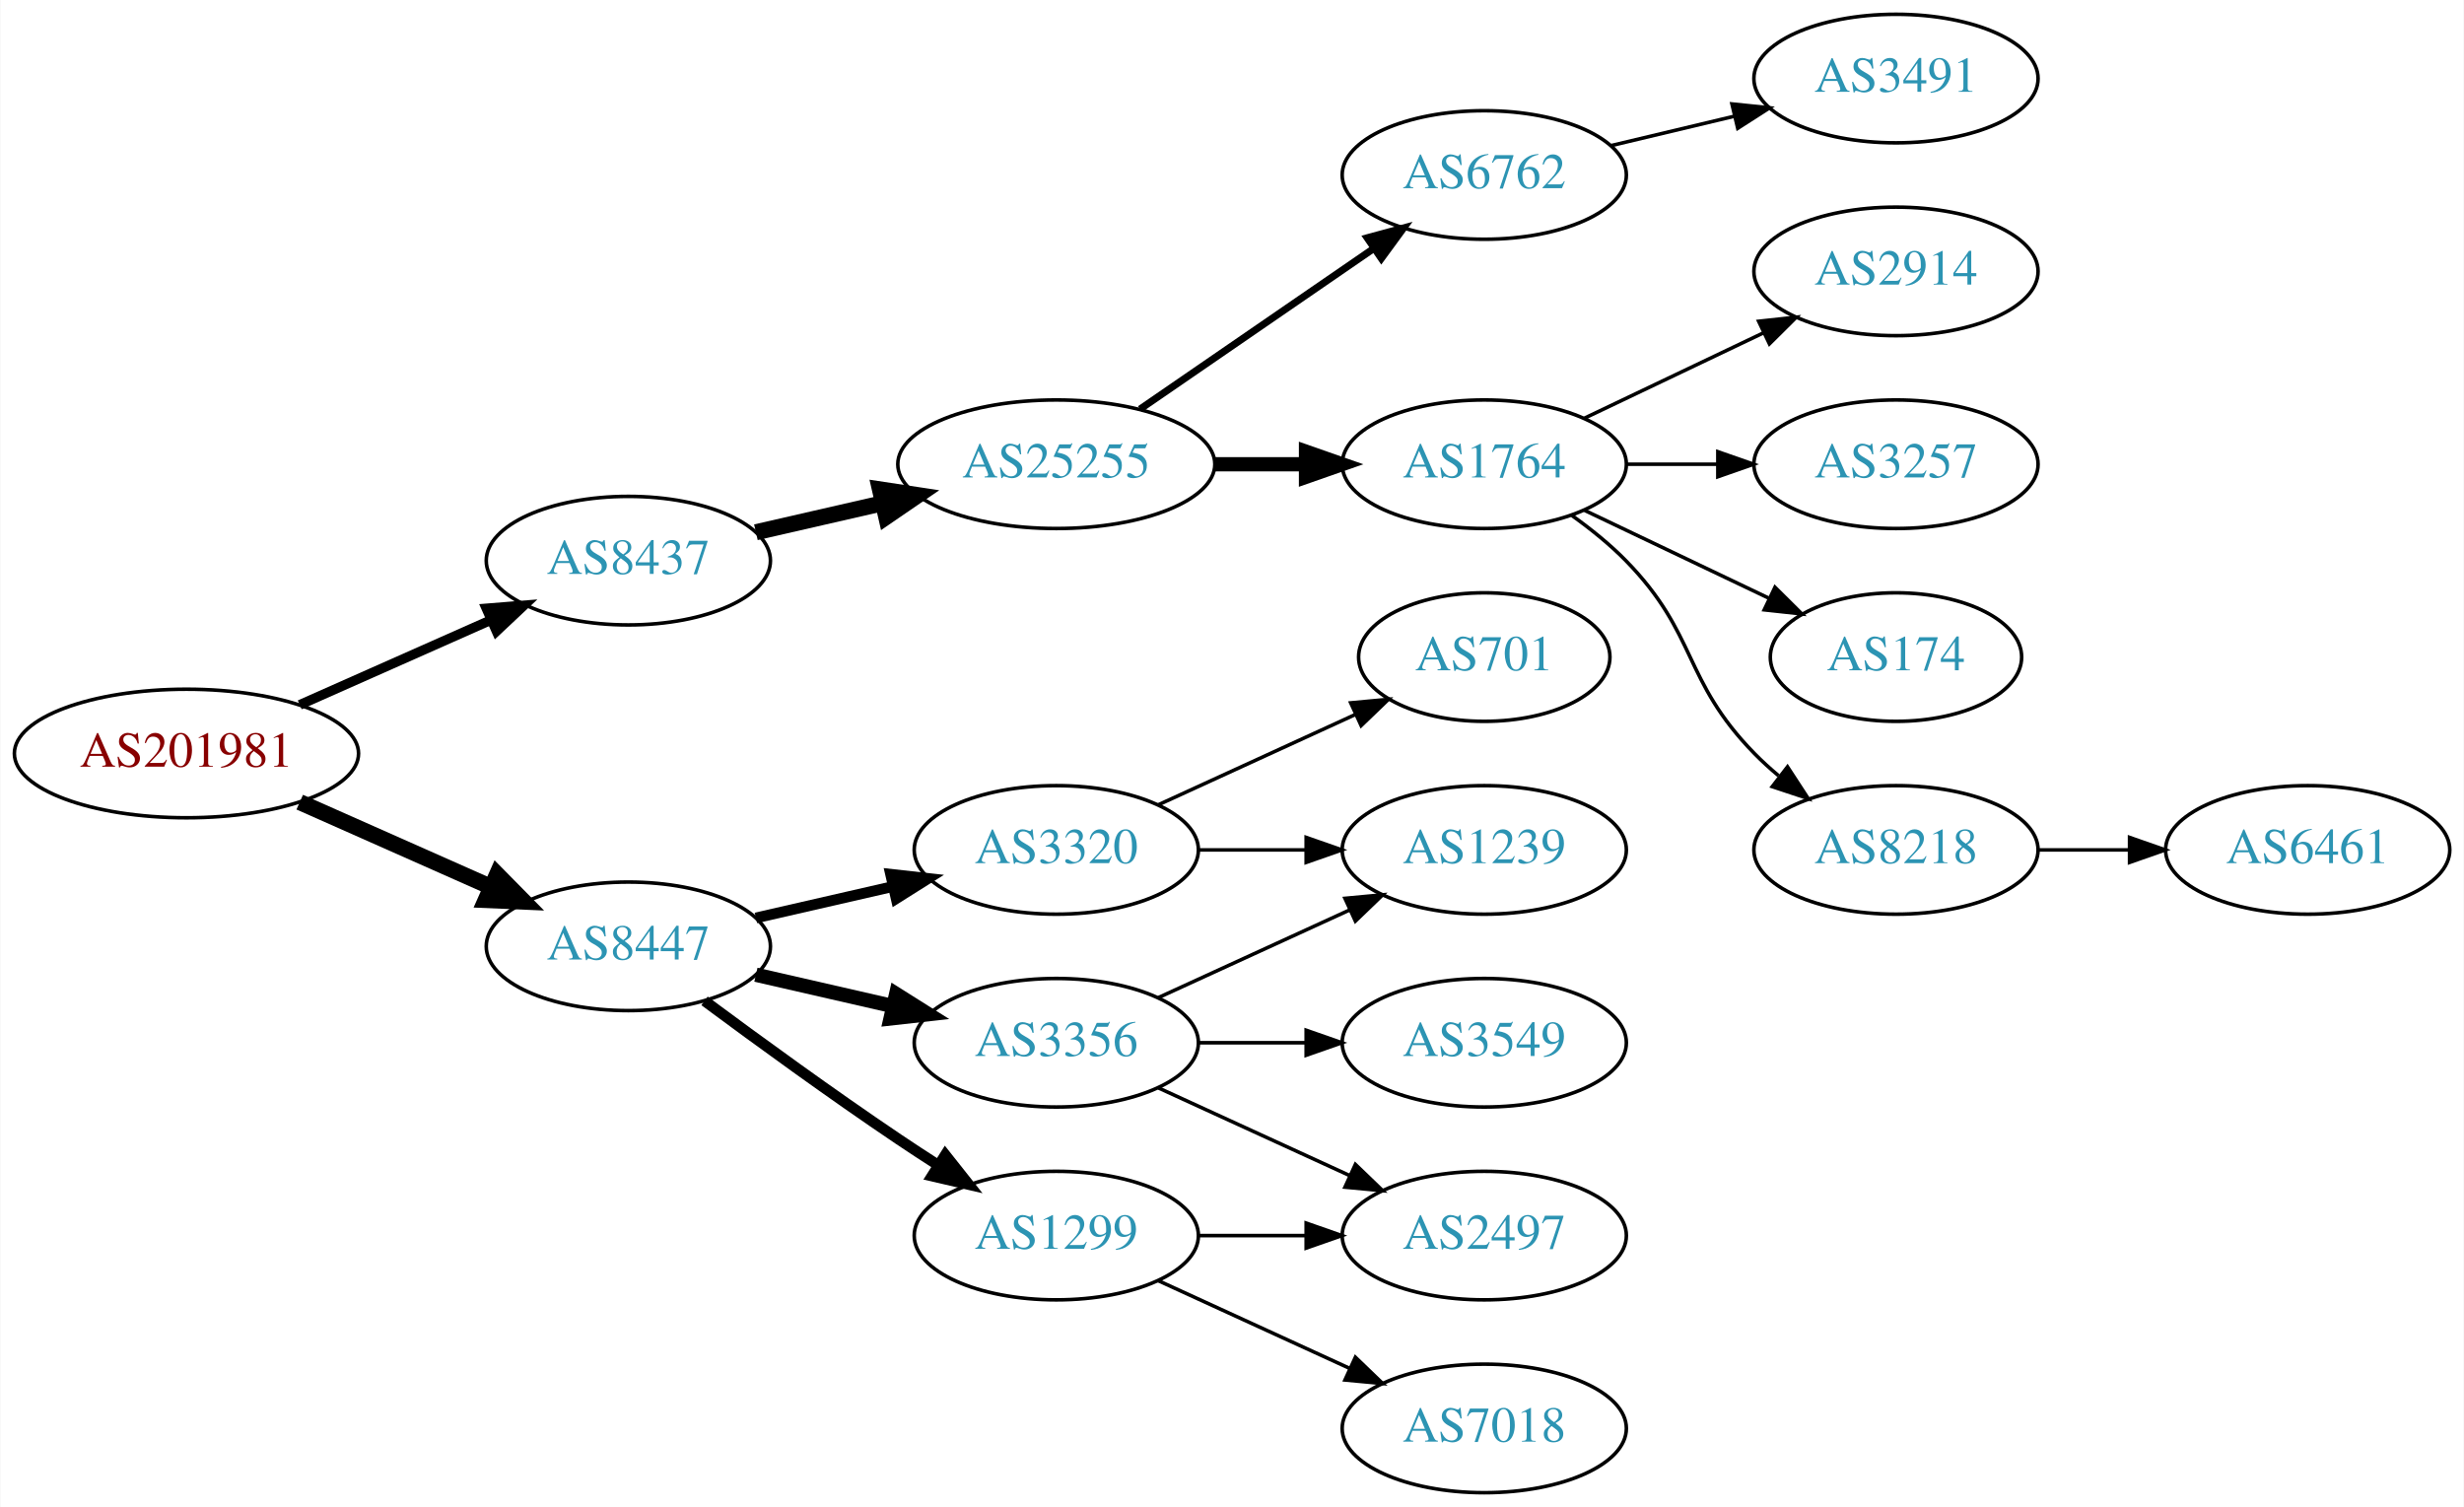
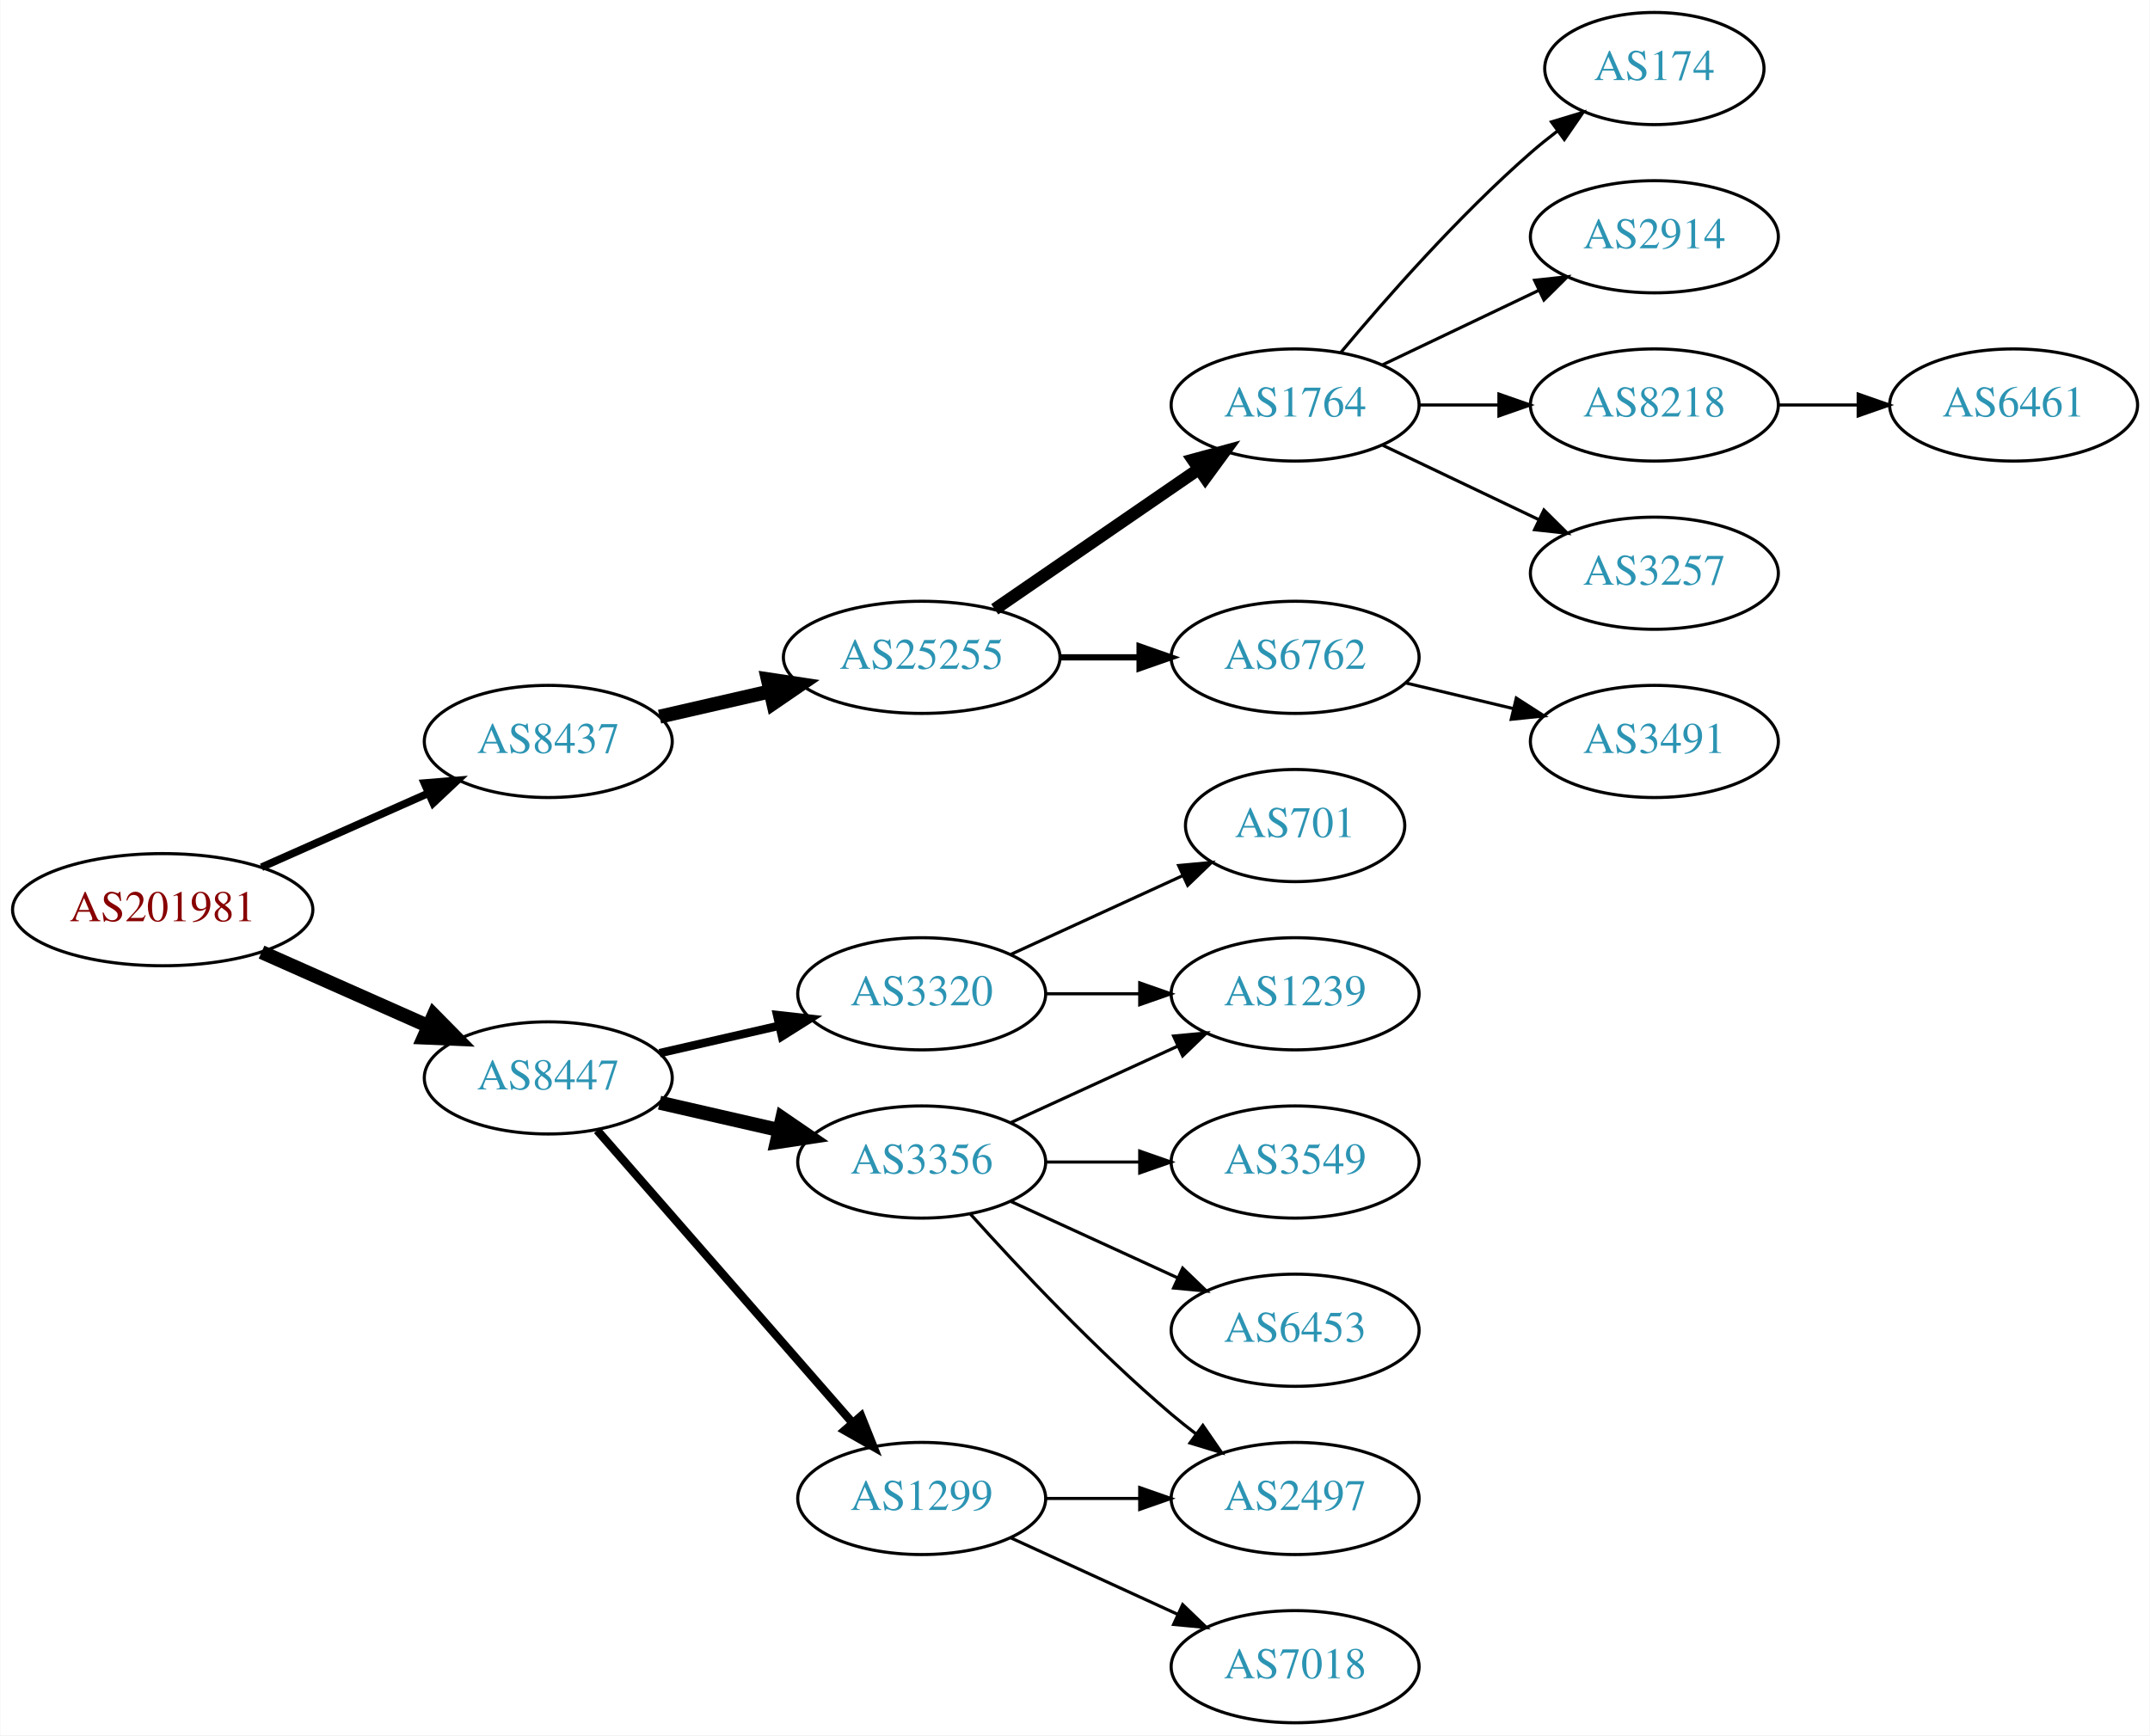
- <svg xmlns="http://www.w3.org/2000/svg" xmlns:xlink="http://www.w3.org/1999/xlink" width="690pt" height="422pt" viewBox="0.00 0.00 689.76 422.00">
-   <g id="graph0" class="graph" transform="scale(1 1) rotate(0) translate(4 418)">
-     <polygon fill="white" stroke="none" points="-4,4 -4,-418 685.755,-418 685.755,4 -4,4" />
+ <svg xmlns="http://www.w3.org/2000/svg" xmlns:xlink="http://www.w3.org/1999/xlink" width="690pt" height="557pt" viewBox="0.00 0.00 689.76 557.00">
+   <g id="graph0" class="graph" transform="scale(1 1) rotate(0) translate(4 553)">
+     <polygon fill="white" stroke="none" points="-4,4 -4,-553 685.755,-553 685.755,4 -4,4" />
    <g id="node1" class="node">
      <g id="a_node1">
        <a xlink:href="/asn/201981" xlink:title="AS201981 ~ Meusburger Georg GmbH &amp; Co KG [AT]">
-           <ellipse fill="#ffffff" stroke="black" cx="48.096" cy="-207" rx="48.192" ry="18" />
-           <text text-anchor="middle" x="48.096" y="-203.3" font-family="Times,serif" font-size="14.00" fill="#880000">AS201981</text>
+           <ellipse fill="#ffffff" stroke="black" cx="48.096" cy="-261" rx="48.192" ry="18" />
+           <text text-anchor="middle" x="48.096" y="-257.3" font-family="Times,serif" font-size="14.00" fill="#880000">AS201981</text>
        </a>
      </g>
    </g>
    <g id="node2" class="node">
      <g id="a_node2">
        <a xlink:href="/asn/8437" xlink:title="AS8437 ~ Hutchison Drei Austria GmbH [AT]">
-           <ellipse fill="#ffffff" stroke="black" cx="171.838" cy="-261" rx="39.794" ry="18" />
-           <text text-anchor="middle" x="171.838" y="-257.3" font-family="Times,serif" font-size="14.00" fill="#2c94b3">AS8437</text>
+           <ellipse fill="#ffffff" stroke="black" cx="171.838" cy="-315" rx="39.794" ry="18" />
+           <text text-anchor="middle" x="171.838" y="-311.3" font-family="Times,serif" font-size="14.00" fill="#2c94b3">AS8437</text>
        </a>
      </g>
    </g>
    <g id="edge1" class="edge">
-       <path fill="none" stroke="black" stroke-width="2.7" d="M79.816,-220.626C96.101,-227.85 116.238,-236.781 133.427,-244.406" />
-       <polygon fill="black" stroke="black" stroke-width="2.7" points="132.07,-247.633 142.631,-248.488 134.909,-241.234 132.07,-247.633" />
+       <path fill="none" stroke="black" stroke-width="2.455" d="M79.816,-274.626C96.101,-281.85 116.238,-290.781 133.427,-298.406" />
+       <polygon fill="black" stroke="black" stroke-width="2.455" points="132.07,-301.633 142.631,-302.488 134.909,-295.234 132.07,-301.633" />
    </g>
    <g id="node3" class="node">
      <g id="a_node3">
        <a xlink:href="/asn/8447" xlink:title="AS8447 ~ A1 Telekom Austria AG [AT]">
-           <ellipse fill="#ffffff" stroke="black" cx="171.838" cy="-153" rx="39.794" ry="18" />
-           <text text-anchor="middle" x="171.838" y="-149.3" font-family="Times,serif" font-size="14.00" fill="#2c94b3">AS8447</text>
+           <ellipse fill="#ffffff" stroke="black" cx="171.838" cy="-207" rx="39.794" ry="18" />
+           <text text-anchor="middle" x="171.838" y="-203.3" font-family="Times,serif" font-size="14.00" fill="#2c94b3">AS8447</text>
        </a>
      </g>
    </g>
    <g id="edge2" class="edge">
-       <path fill="none" stroke="black" stroke-width="4.5" d="M79.816,-193.374C96.101,-186.15 116.238,-177.219 133.427,-169.594" />
-       <polygon fill="black" stroke="black" stroke-width="4.5" points="135.086,-173.166 142.631,-165.512 131.893,-165.967 135.086,-173.166" />
+       <path fill="none" stroke="black" stroke-width="4.5" d="M79.816,-247.374C96.101,-240.15 116.238,-231.219 133.427,-223.594" />
+       <polygon fill="black" stroke="black" stroke-width="4.5" points="135.086,-227.166 142.631,-219.512 131.893,-219.967 135.086,-227.166" />
    </g>
    <g id="node4" class="node">
      <g id="a_node4">
        <a xlink:href="/asn/25255" xlink:title="AS25255 ~ ==&gt; TELE2 AUSTRIA &lt;== [AT]">
-           <ellipse fill="#ffffff" stroke="black" cx="291.681" cy="-288" rx="44.393" ry="18" />
-           <text text-anchor="middle" x="291.681" y="-284.3" font-family="Times,serif" font-size="14.00" fill="#2c94b3">AS25255</text>
+           <ellipse fill="#ffffff" stroke="black" cx="291.681" cy="-342" rx="44.393" ry="18" />
+           <text text-anchor="middle" x="291.681" y="-338.3" font-family="Times,serif" font-size="14.00" fill="#2c94b3">AS25255</text>
        </a>
      </g>
    </g>
    <g id="edge3" class="edge">
-       <path fill="none" stroke="black" stroke-width="4.5" d="M207.557,-268.955C218.696,-271.507 231.231,-274.379 243.124,-277.104" />
-       <polygon fill="black" stroke="black" stroke-width="4.5" points="242.291,-280.953 252.918,-279.348 244.05,-273.276 242.291,-280.953" />
+       <path fill="none" stroke="black" stroke-width="4.5" d="M207.557,-322.955C218.696,-325.507 231.231,-328.379 243.124,-331.104" />
+       <polygon fill="black" stroke="black" stroke-width="4.5" points="242.291,-334.953 252.918,-333.348 244.05,-327.276 242.291,-334.953" />
    </g>
    <g id="node13" class="node">
      <g id="a_node13">
-         <a xlink:href="/asn/3356" xlink:title="AS3356 ~ Level 3 Parent, LLC [US]">
-           <ellipse fill="#ffffff" stroke="black" cx="291.681" cy="-126" rx="39.794" ry="18" />
-           <text text-anchor="middle" x="291.681" y="-122.3" font-family="Times,serif" font-size="14.00" fill="#2c94b3">AS3356</text>
-         </a>
-       </g>
-     </g>
-     <g id="edge12" class="edge">
-       <path fill="none" stroke="black" stroke-width="4" d="M207.557,-145.045C219.557,-142.296 233.178,-139.175 245.871,-136.267" />
-       <polygon fill="black" stroke="black" stroke-width="4" points="246.836,-139.636 255.802,-133.991 245.273,-132.813 246.836,-139.636" />
-     </g>
-     <g id="node14" class="node">
-       <g id="a_node14">
        <a xlink:href="/asn/1299" xlink:title="AS1299 ~ Telia Carrier [EU]">
          <ellipse fill="#ffffff" stroke="black" cx="291.681" cy="-72" rx="39.794" ry="18" />
          <text text-anchor="middle" x="291.681" y="-68.3" font-family="Times,serif" font-size="14.00" fill="#2c94b3">AS1299</text>
        </a>
      </g>
    </g>
+     <g id="edge12" class="edge">
+       <path fill="none" stroke="black" stroke-width="2.7" d="M187.525,-190.175C208.101,-166.603 245.639,-123.6 269.312,-96.48" />
+       <polygon fill="black" stroke="black" stroke-width="2.7" points="272.24,-98.448 276.179,-88.613 266.966,-93.845 272.24,-98.448" />
+     </g>
+     <g id="node14" class="node">
+       <g id="a_node14">
+         <a xlink:href="/asn/3320" xlink:title="AS3320 ~ DTAG [DE]">
+           <ellipse fill="#ffffff" stroke="black" cx="291.681" cy="-234" rx="39.794" ry="18" />
+           <text text-anchor="middle" x="291.681" y="-230.3" font-family="Times,serif" font-size="14.00" fill="#2c94b3">AS3320</text>
+         </a>
+       </g>
+     </g>
    <g id="edge13" class="edge">
-       <path fill="none" stroke="black" stroke-width="3" d="M193.168,-137.723C208.031,-126.696 228.775,-111.593 247.484,-99 251.033,-96.611 254.784,-94.161 258.532,-91.758" />
-       <polygon fill="black" stroke="black" stroke-width="3" points="260.6,-94.591 267.181,-86.288 256.858,-88.675 260.6,-94.591" />
+       <path fill="none" stroke="black" stroke-width="2.7" d="M207.557,-214.955C219.557,-217.704 233.178,-220.825 245.871,-223.733" />
+       <polygon fill="black" stroke="black" stroke-width="2.7" points="245.273,-227.187 255.802,-226.009 246.836,-220.364 245.273,-227.187" />
    </g>
    <g id="node15" class="node">
      <g id="a_node15">
-         <a xlink:href="/asn/3320" xlink:title="AS3320 ~ DTAG [DE]">
+         <a xlink:href="/asn/3356" xlink:title="AS3356 ~ Level 3 Parent, LLC [US]">
          <ellipse fill="#ffffff" stroke="black" cx="291.681" cy="-180" rx="39.794" ry="18" />
-           <text text-anchor="middle" x="291.681" y="-176.3" font-family="Times,serif" font-size="14.00" fill="#2c94b3">AS3320</text>
+           <text text-anchor="middle" x="291.681" y="-176.3" font-family="Times,serif" font-size="14.00" fill="#2c94b3">AS3356</text>
        </a>
      </g>
    </g>
    <g id="edge14" class="edge">
-       <path fill="none" stroke="black" stroke-width="3" d="M207.557,-160.955C219.557,-163.704 233.178,-166.825 245.871,-169.733" />
-       <polygon fill="black" stroke="black" stroke-width="3" points="245.273,-173.187 255.802,-172.009 246.836,-166.364 245.273,-173.187" />
+       <path fill="none" stroke="black" stroke-width="4.5" d="M207.557,-199.045C219.557,-196.296 233.178,-193.175 245.871,-190.267" />
+       <polygon fill="black" stroke="black" stroke-width="4.5" points="246.934,-194.063 255.802,-187.991 245.175,-186.387 246.934,-194.063" />
    </g>
    <g id="node5" class="node">
      <g id="a_node5">
        <a xlink:href="/asn/1764" xlink:title="AS1764 ~ NEXTLAYER-AS [AT]">
-           <ellipse fill="#ffffff" stroke="black" cx="411.523" cy="-288" rx="39.794" ry="18" />
-           <text text-anchor="middle" x="411.523" y="-284.3" font-family="Times,serif" font-size="14.00" fill="#2c94b3">AS1764</text>
+           <ellipse fill="#ffffff" stroke="black" cx="411.523" cy="-423" rx="39.794" ry="18" />
+           <text text-anchor="middle" x="411.523" y="-419.3" font-family="Times,serif" font-size="14.00" fill="#2c94b3">AS1764</text>
        </a>
      </g>
    </g>
    <g id="edge4" class="edge">
-       <path fill="none" stroke="black" stroke-width="4" d="M335.892,-288C344.204,-288 352.967,-288 361.449,-288" />
-       <polygon fill="black" stroke="black" stroke-width="4" points="361.608,-291.5 371.608,-288 361.608,-284.5 361.608,-291.5" />
+       <path fill="none" stroke="black" stroke-width="4" d="M315.123,-357.426C333.704,-370.198 360.265,-388.455 380.645,-402.463" />
+       <polygon fill="black" stroke="black" stroke-width="4" points="378.736,-405.398 388.959,-408.178 382.701,-399.629 378.736,-405.398" />
    </g>
    <g id="node6" class="node">
      <g id="a_node6">
        <a xlink:href="/asn/6762" xlink:title="AS6762 ~ TELECOM ITALIA SPARKLE S.p.A. [IT]">
-           <ellipse fill="#ffffff" stroke="black" cx="411.523" cy="-369" rx="39.794" ry="18" />
-           <text text-anchor="middle" x="411.523" y="-365.3" font-family="Times,serif" font-size="14.00" fill="#2c94b3">AS6762</text>
+           <ellipse fill="#ffffff" stroke="black" cx="411.523" cy="-342" rx="39.794" ry="18" />
+           <text text-anchor="middle" x="411.523" y="-338.3" font-family="Times,serif" font-size="14.00" fill="#2c94b3">AS6762</text>
        </a>
      </g>
    </g>
    <g id="edge5" class="edge">
-       <path fill="none" stroke="black" stroke-width="2" d="M315.123,-303.426C333.704,-316.198 360.265,-334.455 380.645,-348.463" />
-       <polygon fill="black" stroke="black" stroke-width="2" points="378.736,-351.398 388.959,-354.178 382.701,-345.629 378.736,-351.398" />
+       <path fill="none" stroke="black" stroke-width="2" d="M335.892,-342C344.204,-342 352.967,-342 361.449,-342" />
+       <polygon fill="black" stroke="black" stroke-width="2" points="361.608,-345.5 371.608,-342 361.608,-338.5 361.608,-345.5" />
    </g>
    <g id="node7" class="node">
      <g id="a_node7">
-         <a xlink:href="/asn/2914" xlink:title="AS2914 ~ NTT America, Inc. [US]">
-           <ellipse fill="#ffffff" stroke="black" cx="526.816" cy="-342" rx="39.794" ry="18" />
-           <text text-anchor="middle" x="526.816" y="-338.3" font-family="Times,serif" font-size="14.00" fill="#2c94b3">AS2914</text>
+         <a xlink:href="/asn/8218" xlink:title="AS8218 ~ legacy Neotelecoms [FR]">
+           <ellipse fill="#ffffff" stroke="black" cx="526.816" cy="-423" rx="39.794" ry="18" />
+           <text text-anchor="middle" x="526.816" y="-419.3" font-family="Times,serif" font-size="14.00" fill="#2c94b3">AS8218</text>
        </a>
      </g>
    </g>
    <g id="edge6" class="edge">
-       <path fill="none" stroke="black" d="M439.66,-300.934C454.654,-308.081 473.475,-317.052 489.698,-324.785" />
-       <polygon fill="black" stroke="black" points="488.368,-328.028 498.901,-329.171 491.38,-321.709 488.368,-328.028" />
+       <path fill="none" stroke="black" d="M451.195,-423C459.398,-423 468.162,-423 476.694,-423" />
+       <polygon fill="black" stroke="black" points="476.934,-426.5 486.934,-423 476.933,-419.5 476.934,-426.5" />
    </g>
    <g id="node8" class="node">
      <g id="a_node8">
        <a xlink:href="/asn/3257" xlink:title="AS3257 ~ GTT [DE]">
-           <ellipse fill="#ffffff" stroke="black" cx="526.816" cy="-288" rx="39.794" ry="18" />
-           <text text-anchor="middle" x="526.816" y="-284.3" font-family="Times,serif" font-size="14.00" fill="#2c94b3">AS3257</text>
+           <ellipse fill="#ffffff" stroke="black" cx="526.816" cy="-369" rx="39.794" ry="18" />
+           <text text-anchor="middle" x="526.816" y="-365.3" font-family="Times,serif" font-size="14.00" fill="#2c94b3">AS3257</text>
        </a>
      </g>
    </g>
    <g id="edge7" class="edge">
-       <path fill="none" stroke="black" d="M451.195,-288C459.398,-288 468.162,-288 476.694,-288" />
-       <polygon fill="black" stroke="black" points="476.934,-291.5 486.934,-288 476.933,-284.5 476.934,-291.5" />
+       <path fill="none" stroke="black" d="M439.66,-410.066C454.654,-402.919 473.475,-393.948 489.698,-386.215" />
+       <polygon fill="black" stroke="black" points="491.38,-389.291 498.901,-381.829 488.368,-382.972 491.38,-389.291" />
    </g>
    <g id="node9" class="node">
      <g id="a_node9">
        <a xlink:href="/asn/174" xlink:title="AS174 ~ Cogent Communications [US]">
-           <ellipse fill="#ffffff" stroke="black" cx="526.816" cy="-234" rx="35.194" ry="18" />
-           <text text-anchor="middle" x="526.816" y="-230.3" font-family="Times,serif" font-size="14.00" fill="#2c94b3">AS174</text>
+           <ellipse fill="#ffffff" stroke="black" cx="526.816" cy="-531" rx="35.194" ry="18" />
+           <text text-anchor="middle" x="526.816" y="-527.3" font-family="Times,serif" font-size="14.00" fill="#2c94b3">AS174</text>
        </a>
      </g>
    </g>
    <g id="edge8" class="edge">
-       <path fill="none" stroke="black" d="M439.66,-275.066C455.091,-267.71 474.577,-258.423 491.112,-250.541" />
-       <polygon fill="black" stroke="black" points="492.933,-253.551 500.454,-246.089 489.921,-247.232 492.933,-253.551" />
+       <path fill="none" stroke="black" d="M426.153,-439.817C440.436,-456.929 463.982,-483.745 487.17,-504 489.839,-506.332 492.712,-508.648 495.642,-510.886" />
+       <polygon fill="black" stroke="black" points="493.793,-513.87 503.934,-516.939 497.92,-508.216 493.793,-513.87" />
    </g>
    <g id="node10" class="node">
      <g id="a_node10">
-         <a xlink:href="/asn/8218" xlink:title="AS8218 ~ legacy Neotelecoms [FR]">
-           <ellipse fill="#ffffff" stroke="black" cx="526.816" cy="-180" rx="39.794" ry="18" />
-           <text text-anchor="middle" x="526.816" y="-176.3" font-family="Times,serif" font-size="14.00" fill="#2c94b3">AS8218</text>
+         <a xlink:href="/asn/2914" xlink:title="AS2914 ~ NTT America, Inc. [US]">
+           <ellipse fill="#ffffff" stroke="black" cx="526.816" cy="-477" rx="39.794" ry="18" />
+           <text text-anchor="middle" x="526.816" y="-473.3" font-family="Times,serif" font-size="14.00" fill="#2c94b3">AS2914</text>
        </a>
      </g>
    </g>
    <g id="edge9" class="edge">
-       <path fill="none" stroke="black" d="M436.117,-273.611C441.373,-269.852 446.705,-265.563 451.17,-261 471.342,-240.383 466.997,-227.617 487.17,-207 489.262,-204.861 491.546,-202.782 493.922,-200.79" />
-       <polygon fill="black" stroke="black" points="496.441,-203.268 502.222,-194.389 492.166,-197.725 496.441,-203.268" />
+       <path fill="none" stroke="black" d="M439.66,-435.934C454.654,-443.081 473.475,-452.052 489.698,-459.785" />
+       <polygon fill="black" stroke="black" points="488.368,-463.028 498.901,-464.171 491.38,-456.709 488.368,-463.028" />
+     </g>
+     <g id="node12" class="node">
+       <g id="a_node12">
+         <a xlink:href="/asn/3491" xlink:title="AS3491 ~ PCCW Global, Inc. [US]">
+           <ellipse fill="#ffffff" stroke="black" cx="526.816" cy="-315" rx="39.794" ry="18" />
+           <text text-anchor="middle" x="526.816" y="-311.3" font-family="Times,serif" font-size="14.00" fill="#2c94b3">AS3491</text>
+         </a>
+       </g>
+     </g>
+     <g id="edge11" class="edge">
+       <path fill="none" stroke="black" d="M447.13,-333.752C458.002,-331.162 470.156,-328.265 481.598,-325.538" />
+       <polygon fill="black" stroke="black" points="482.505,-328.92 491.421,-323.197 480.882,-322.111 482.505,-328.92" />
    </g>
    <g id="node11" class="node">
      <g id="a_node11">
-         <a xlink:href="/asn/3491" xlink:title="AS3491 ~ PCCW Global, Inc. [US]">
-           <ellipse fill="#ffffff" stroke="black" cx="526.816" cy="-396" rx="39.794" ry="18" />
-           <text text-anchor="middle" x="526.816" y="-392.3" font-family="Times,serif" font-size="14.00" fill="#2c94b3">AS3491</text>
+         <a xlink:href="/asn/6461" xlink:title="AS6461 ~ Zayo Bandwidth [US]">
+           <ellipse fill="#ffffff" stroke="black" cx="642.109" cy="-423" rx="39.794" ry="18" />
+           <text text-anchor="middle" x="642.109" y="-419.3" font-family="Times,serif" font-size="14.00" fill="#2c94b3">AS6461</text>
        </a>
      </g>
    </g>
    <g id="edge10" class="edge">
-       <path fill="none" stroke="black" d="M447.13,-377.248C458.002,-379.838 470.156,-382.735 481.598,-385.462" />
-       <polygon fill="black" stroke="black" points="480.882,-388.889 491.421,-387.803 482.505,-382.08 480.882,-388.889" />
-     </g>
-     <g id="node12" class="node">
-       <g id="a_node12">
-         <a xlink:href="/asn/6461" xlink:title="AS6461 ~ Zayo Bandwidth [US]">
-           <ellipse fill="#ffffff" stroke="black" cx="642.109" cy="-180" rx="39.794" ry="18" />
-           <text text-anchor="middle" x="642.109" y="-176.3" font-family="Times,serif" font-size="14.00" fill="#2c94b3">AS6461</text>
-         </a>
-       </g>
-     </g>
-     <g id="edge11" class="edge">
-       <path fill="none" stroke="black" d="M566.488,-180C574.691,-180 583.455,-180 591.987,-180" />
-       <polygon fill="black" stroke="black" points="592.227,-183.5 602.226,-180 592.226,-176.5 592.227,-183.5" />
+       <path fill="none" stroke="black" d="M566.488,-423C574.691,-423 583.455,-423 591.987,-423" />
+       <polygon fill="black" stroke="black" points="592.227,-426.5 602.226,-423 592.226,-419.5 592.227,-426.5" />
    </g>
    <g id="node16" class="node">
      <g id="a_node16">
-         <a xlink:href="/asn/1239" xlink:title="AS1239 ~ Sprint [US]">
-           <ellipse fill="#ffffff" stroke="black" cx="411.523" cy="-180" rx="39.794" ry="18" />
-           <text text-anchor="middle" x="411.523" y="-176.3" font-family="Times,serif" font-size="14.00" fill="#2c94b3">AS1239</text>
+         <a xlink:href="/asn/7018" xlink:title="AS7018 ~ AT&amp;T Services, Inc. [US]">
+           <ellipse fill="#ffffff" stroke="black" cx="411.523" cy="-18" rx="39.794" ry="18" />
+           <text text-anchor="middle" x="411.523" y="-14.3" font-family="Times,serif" font-size="14.00" fill="#2c94b3">AS7018</text>
        </a>
      </g>
    </g>
    <g id="edge15" class="edge">
-       <path fill="none" stroke="black" d="M320.309,-138.661C336.266,-145.973 356.537,-155.261 373.82,-163.181" />
-       <polygon fill="black" stroke="black" points="372.518,-166.435 383.067,-167.419 375.434,-160.071 372.518,-166.435" />
+       <path fill="none" stroke="black" d="M320.309,-59.339C336.266,-52.027 356.537,-42.739 373.82,-34.819" />
+       <polygon fill="black" stroke="black" points="375.434,-37.929 383.067,-30.581 372.518,-31.565 375.434,-37.929" />
    </g>
    <g id="node17" class="node">
      <g id="a_node17">
        <a xlink:href="/asn/2497" xlink:title="AS2497 ~ Internet Initiative Japan Inc. [JP]">
          <ellipse fill="#ffffff" stroke="black" cx="411.523" cy="-72" rx="39.794" ry="18" />
          <text text-anchor="middle" x="411.523" y="-68.3" font-family="Times,serif" font-size="14.00" fill="#2c94b3">AS2497</text>
        </a>
      </g>
    </g>
    <g id="edge16" class="edge">
-       <path fill="none" stroke="black" d="M320.309,-113.339C336.266,-106.027 356.537,-96.739 373.82,-88.819" />
-       <polygon fill="black" stroke="black" points="375.434,-91.929 383.067,-84.581 372.518,-85.565 375.434,-91.929" />
+       <path fill="none" stroke="black" d="M331.593,-72C341.146,-72 351.496,-72 361.459,-72" />
+       <polygon fill="black" stroke="black" points="361.651,-75.5 371.651,-72 361.651,-68.5 361.651,-75.5" />
    </g>
    <g id="node18" class="node">
      <g id="a_node18">
-         <a xlink:href="/asn/3549" xlink:title="AS3549 ~ Level 3 Parent, LLC [US]">
-           <ellipse fill="#ffffff" stroke="black" cx="411.523" cy="-126" rx="39.794" ry="18" />
-           <text text-anchor="middle" x="411.523" y="-122.3" font-family="Times,serif" font-size="14.00" fill="#2c94b3">AS3549</text>
+         <a xlink:href="/asn/1239" xlink:title="AS1239 ~ Sprint [US]">
+           <ellipse fill="#ffffff" stroke="black" cx="411.523" cy="-234" rx="39.794" ry="18" />
+           <text text-anchor="middle" x="411.523" y="-230.3" font-family="Times,serif" font-size="14.00" fill="#2c94b3">AS1239</text>
        </a>
      </g>
    </g>
    <g id="edge17" class="edge">
-       <path fill="none" stroke="black" d="M331.593,-126C341.146,-126 351.496,-126 361.459,-126" />
-       <polygon fill="black" stroke="black" points="361.651,-129.5 371.651,-126 361.651,-122.5 361.651,-129.5" />
-     </g>
-     <g id="edge19" class="edge">
-       <path fill="none" stroke="black" d="M331.593,-72C341.146,-72 351.496,-72 361.459,-72" />
-       <polygon fill="black" stroke="black" points="361.651,-75.5 371.651,-72 361.651,-68.5 361.651,-75.5" />
+       <path fill="none" stroke="black" d="M331.593,-234C341.146,-234 351.496,-234 361.459,-234" />
+       <polygon fill="black" stroke="black" points="361.651,-237.5 371.651,-234 361.651,-230.5 361.651,-237.5" />
    </g>
    <g id="node19" class="node">
      <g id="a_node19">
-         <a xlink:href="/asn/7018" xlink:title="AS7018 ~ AT&amp;T Services, Inc. [US]">
-           <ellipse fill="#ffffff" stroke="black" cx="411.523" cy="-18" rx="39.794" ry="18" />
-           <text text-anchor="middle" x="411.523" y="-14.3" font-family="Times,serif" font-size="14.00" fill="#2c94b3">AS7018</text>
+         <a xlink:href="/asn/701" xlink:title="AS701 ~ UUNET [US]">
+           <ellipse fill="#ffffff" stroke="black" cx="411.523" cy="-288" rx="35.194" ry="18" />
+           <text text-anchor="middle" x="411.523" y="-284.3" font-family="Times,serif" font-size="14.00" fill="#2c94b3">AS701</text>
        </a>
      </g>
    </g>
    <g id="edge18" class="edge">
-       <path fill="none" stroke="black" d="M320.309,-59.339C336.266,-52.027 356.537,-42.739 373.82,-34.819" />
-       <polygon fill="black" stroke="black" points="375.434,-37.929 383.067,-30.581 372.518,-31.565 375.434,-37.929" />
+       <path fill="none" stroke="black" d="M320.309,-246.661C336.726,-254.183 357.707,-263.798 375.304,-271.861" />
+       <polygon fill="black" stroke="black" points="374.132,-275.174 384.681,-276.158 377.048,-268.811 374.132,-275.174" />
+     </g>
+     <g id="edge19" class="edge">
+       <path fill="none" stroke="black" d="M307.327,-163.275C322.627,-146.235 347.725,-119.477 371.877,-99 374.374,-96.883 377.034,-94.768 379.746,-92.707" />
+       <polygon fill="black" stroke="black" points="381.912,-95.459 387.922,-86.734 377.782,-89.806 381.912,-95.459" />
+     </g>
+     <g id="edge22" class="edge">
+       <path fill="none" stroke="black" d="M320.309,-192.661C336.266,-199.973 356.537,-209.261 373.82,-217.181" />
+       <polygon fill="black" stroke="black" points="372.518,-220.435 383.067,-221.419 375.434,-214.071 372.518,-220.435" />
+     </g>
+     <g id="node20" class="node">
+       <g id="a_node20">
+         <a xlink:href="/asn/3549" xlink:title="AS3549 ~ Level 3 Parent, LLC [US]">
+           <ellipse fill="#ffffff" stroke="black" cx="411.523" cy="-180" rx="39.794" ry="18" />
+           <text text-anchor="middle" x="411.523" y="-176.3" font-family="Times,serif" font-size="14.00" fill="#2c94b3">AS3549</text>
+         </a>
+       </g>
    </g>
    <g id="edge20" class="edge">
      <path fill="none" stroke="black" d="M331.593,-180C341.146,-180 351.496,-180 361.459,-180" />
      <polygon fill="black" stroke="black" points="361.651,-183.5 371.651,-180 361.651,-176.5 361.651,-183.5" />
    </g>
-     <g id="node20" class="node">
-       <g id="a_node20">
-         <a xlink:href="/asn/701" xlink:title="AS701 ~ UUNET [US]">
-           <ellipse fill="#ffffff" stroke="black" cx="411.523" cy="-234" rx="35.194" ry="18" />
-           <text text-anchor="middle" x="411.523" y="-230.3" font-family="Times,serif" font-size="14.00" fill="#2c94b3">AS701</text>
+     <g id="node21" class="node">
+       <g id="a_node21">
+         <a xlink:href="/asn/6453" xlink:title="AS6453 ~ TATA COMMUNICATIONS (AMERICA) INC [US]">
+           <ellipse fill="#ffffff" stroke="black" cx="411.523" cy="-126" rx="39.794" ry="18" />
+           <text text-anchor="middle" x="411.523" y="-122.3" font-family="Times,serif" font-size="14.00" fill="#2c94b3">AS6453</text>
        </a>
      </g>
    </g>
    <g id="edge21" class="edge">
-       <path fill="none" stroke="black" d="M320.309,-192.661C336.726,-200.183 357.707,-209.798 375.304,-217.861" />
-       <polygon fill="black" stroke="black" points="374.132,-221.174 384.681,-222.158 377.048,-214.811 374.132,-221.174" />
+       <path fill="none" stroke="black" d="M320.309,-167.339C336.266,-160.027 356.537,-150.739 373.82,-142.819" />
+       <polygon fill="black" stroke="black" points="375.434,-145.929 383.067,-138.581 372.518,-139.565 375.434,-145.929" />
    </g>
  </g>
</svg>
